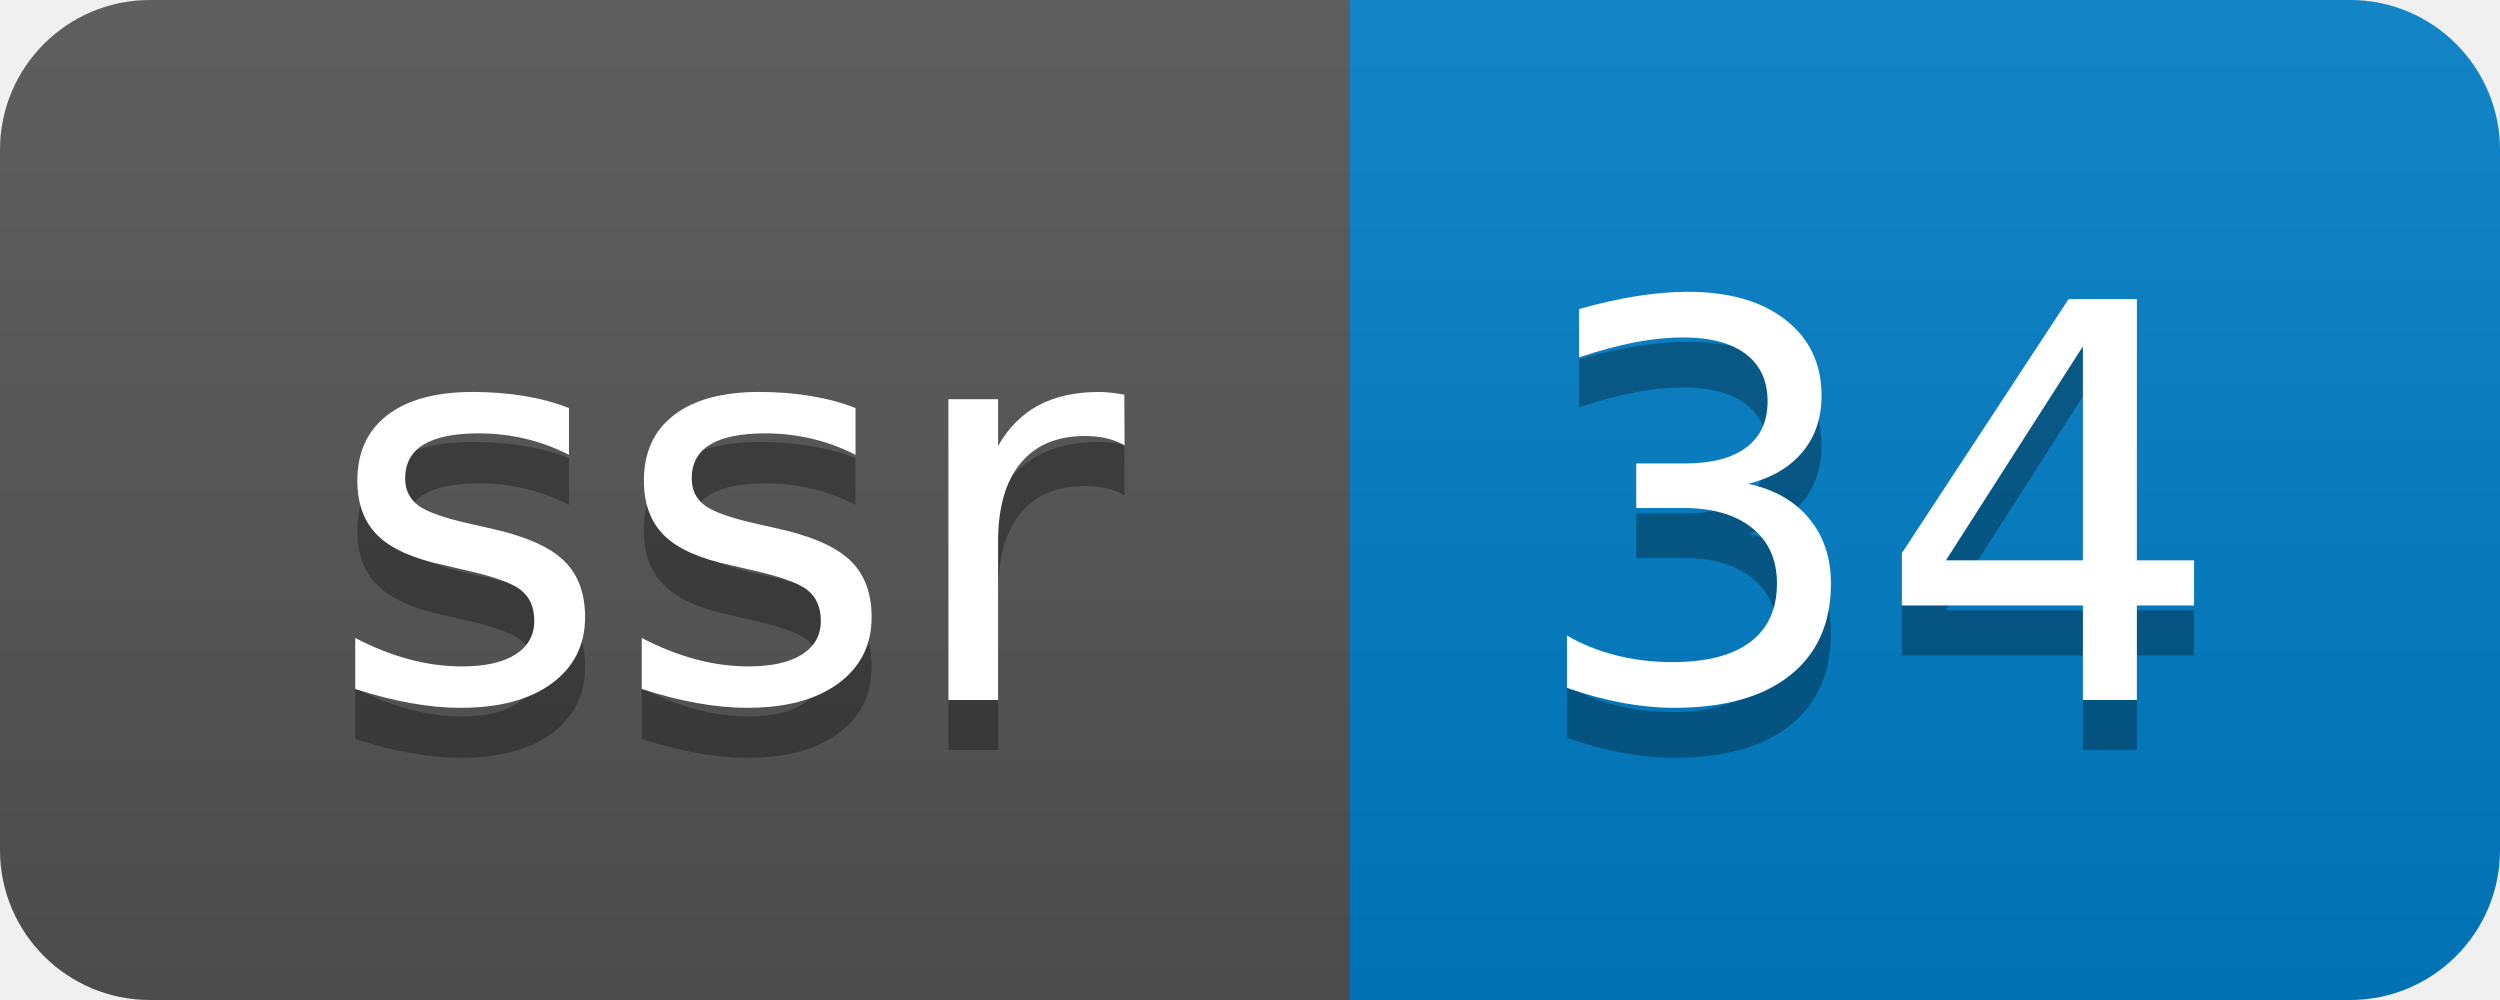
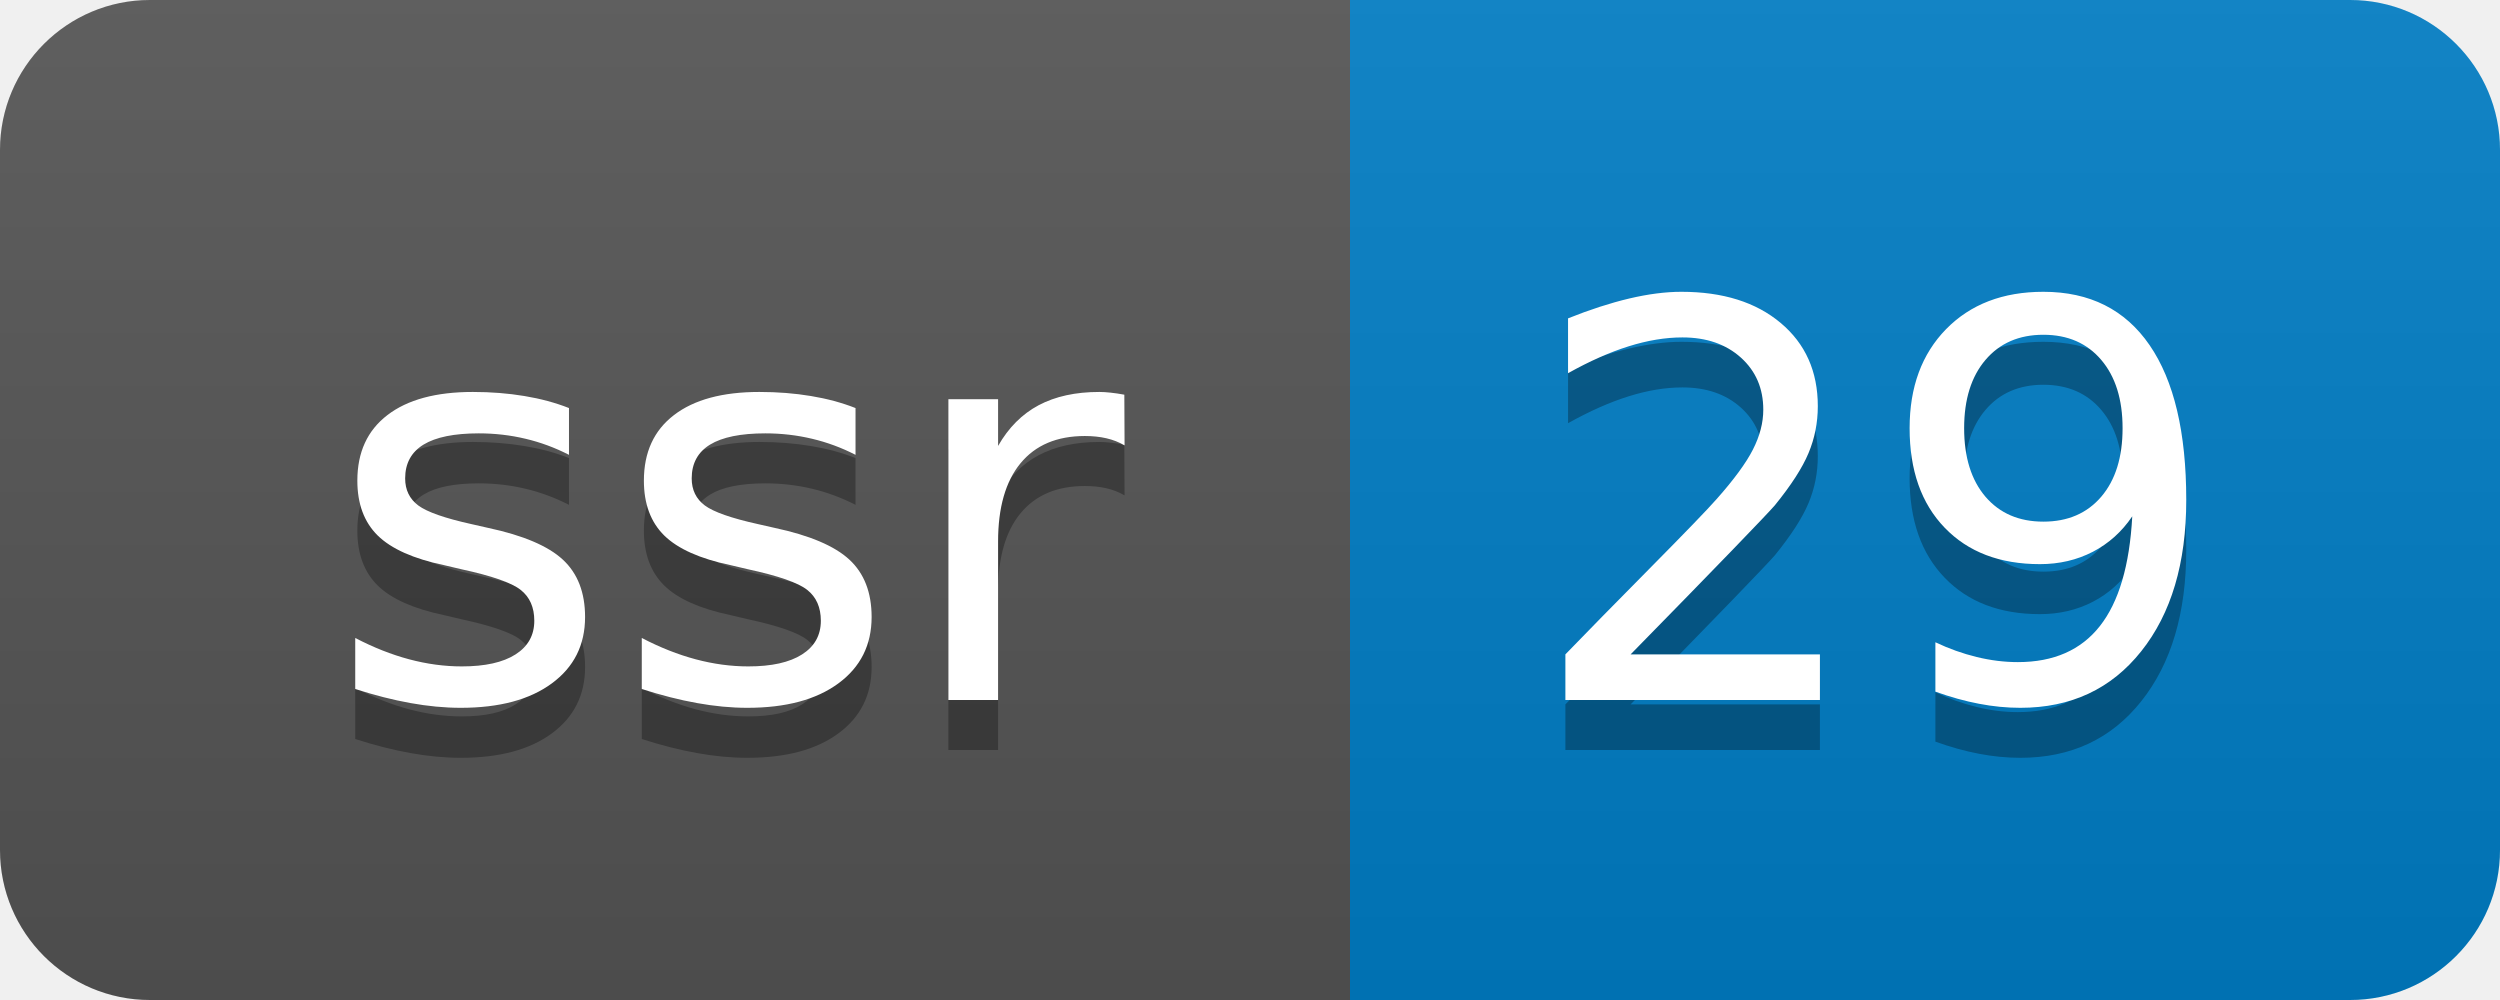
- <svg xmlns="http://www.w3.org/2000/svg" width="50" height="20" role="img" aria-label="ssr: 34">
+ <svg xmlns="http://www.w3.org/2000/svg" width="50" height="20" role="img" aria-label="ssr: 29">
  <linearGradient id="s" x2="0" y2="100%">
    <stop offset="0" stop-color="#bbb" stop-opacity=".1" />
    <stop offset="1" stop-opacity=".1" />
  </linearGradient>
  <clipPath id="r">
    <rect width="50" height="20" rx="3" fill="#fff" />
  </clipPath>
  <g clip-path="url(#r)">
    <rect width="27" height="20" fill="#555" />
    <rect x="27" width="23" height="20" fill="#007ec6" />
    <rect width="50" height="20" fill="url(#s)" />
  </g>
  <g fill="#fff" text-anchor="middle" font-family="Verdana,Geneva,DejaVu Sans,sans-serif" text-rendering="geometricPrecision" font-size="110">
    <text aria-hidden="true" x="145" y="150" fill="#010101" fill-opacity=".3" transform="scale(.1)" textLength="170">ssr</text>
    <text x="145" y="140" transform="scale(.1)" fill="#fff" textLength="170">ssr</text>
-     <text aria-hidden="true" x="375" y="150" fill="#010101" fill-opacity=".3" transform="scale(.1)" textLength="130">34</text>
-     <text x="375" y="140" transform="scale(.1)" fill="#fff" textLength="130">34</text>
+     <text aria-hidden="true" x="375" y="150" fill="#010101" fill-opacity=".3" transform="scale(.1)" textLength="130">29</text>
+     <text x="375" y="140" transform="scale(.1)" fill="#fff" textLength="130">29</text>
  </g>
</svg>
